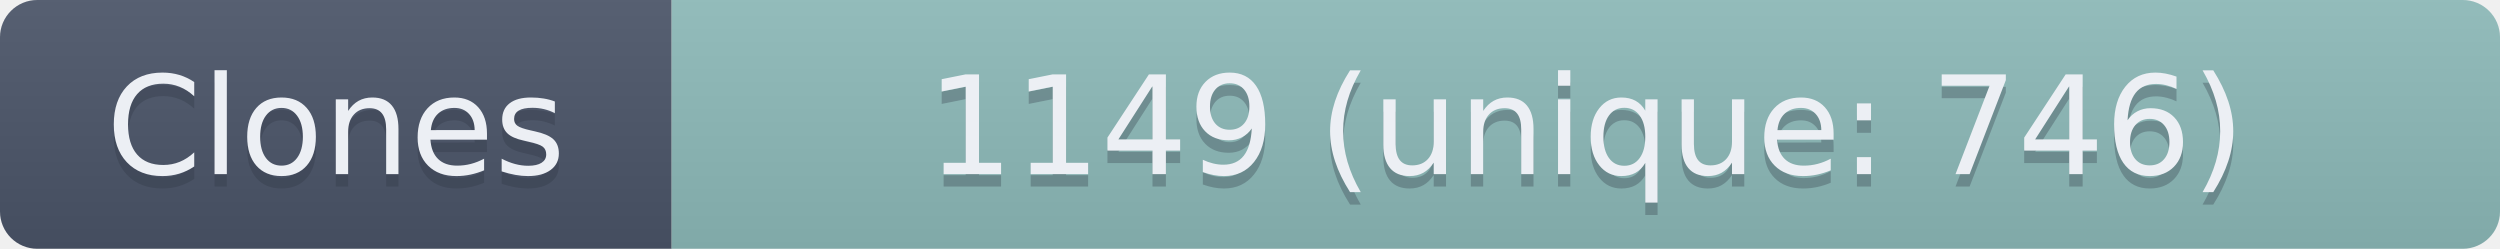
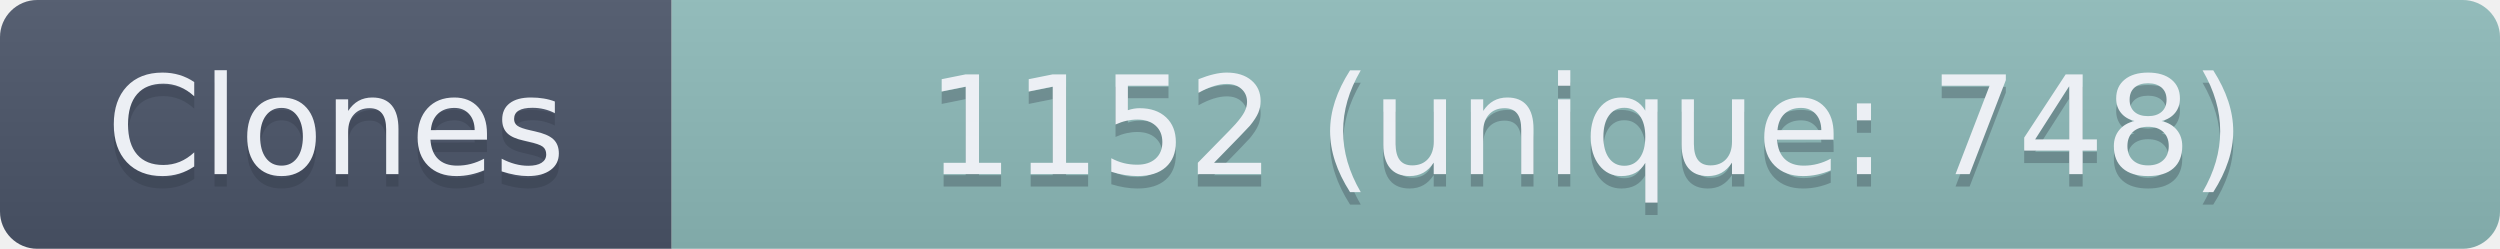
- <svg xmlns="http://www.w3.org/2000/svg" width="201" height="20" role="img" aria-label="Clones: 1149 (unique: 746)">
+ <svg xmlns="http://www.w3.org/2000/svg" width="201" height="20" role="img" aria-label="Clones: 1152 (unique: 748)">
  <linearGradient id="s" x2="0" y2="100%">
    <stop offset="0" stop-color="#bbb" stop-opacity=".1" />
    <stop offset="1" stop-opacity=".1" />
  </linearGradient>
  <clipPath id="r">
    <rect width="201" height="20" rx="3" fill="#fff" />
  </clipPath>
  <g clip-path="url(#r)">
    <rect width="54" height="20" fill="#4C566A" />
    <rect x="54" width="147" height="20" fill="#8FBCBB" />
    <rect width="201" height="20" fill="url(#s)" />
  </g>
  <g fill="#ECEFF4" text-anchor="middle" font-family="Verdana,Geneva,DejaVu Sans,sans-serif" text-rendering="geometricPrecision" font-size="110">
    <text aria-hidden="true" x="270" y="150" fill="#2E3440" fill-opacity=".3" transform="scale(.1)" textLength="440">Clones</text>
    <text x="270" y="140" transform="scale(.1)" textLength="440">Clones</text>
-     <text aria-hidden="true" x="1275" y="150" fill="#2E3440" fill-opacity=".3" transform="scale(.1)" textLength="1370">1149 (unique: 746)</text>
-     <text x="1275" y="140" transform="scale(.1)" textLength="1370">1149 (unique: 746)</text>
+     <text aria-hidden="true" x="1275" y="150" fill="#2E3440" fill-opacity=".3" transform="scale(.1)" textLength="1370">1152 (unique: 748)</text>
+     <text x="1275" y="140" transform="scale(.1)" textLength="1370">1152 (unique: 748)</text>
  </g>
</svg>
